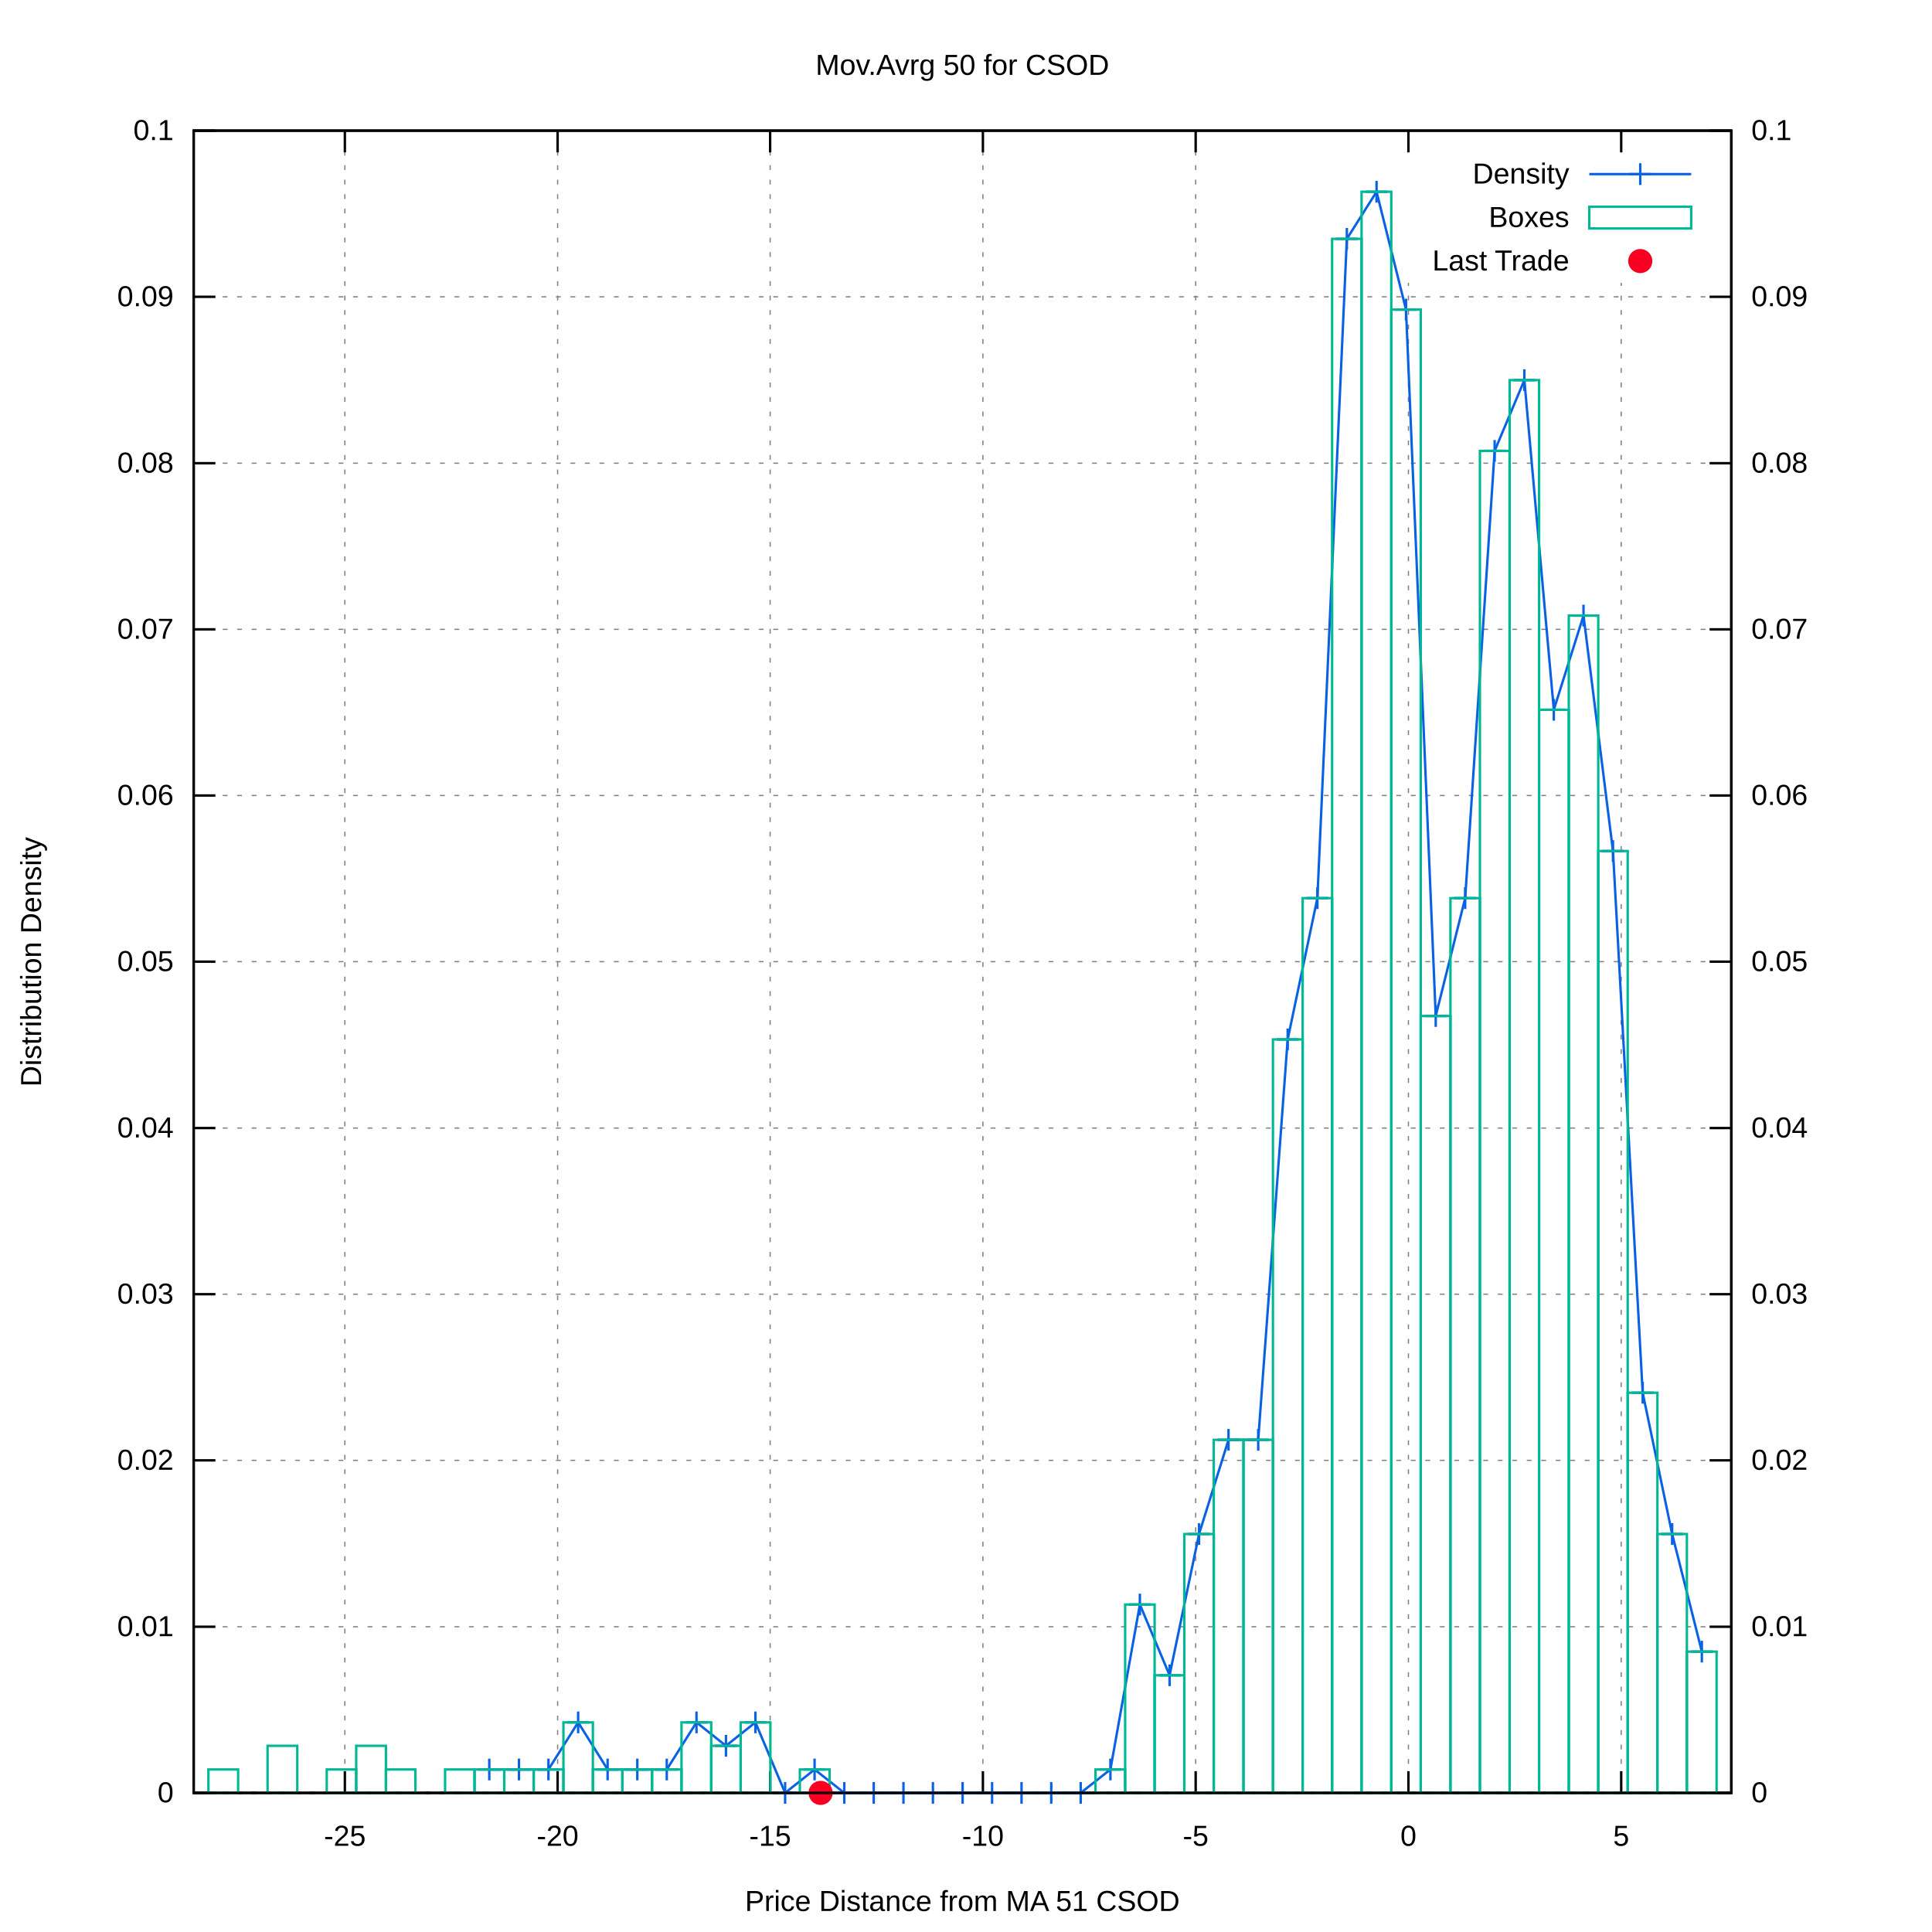
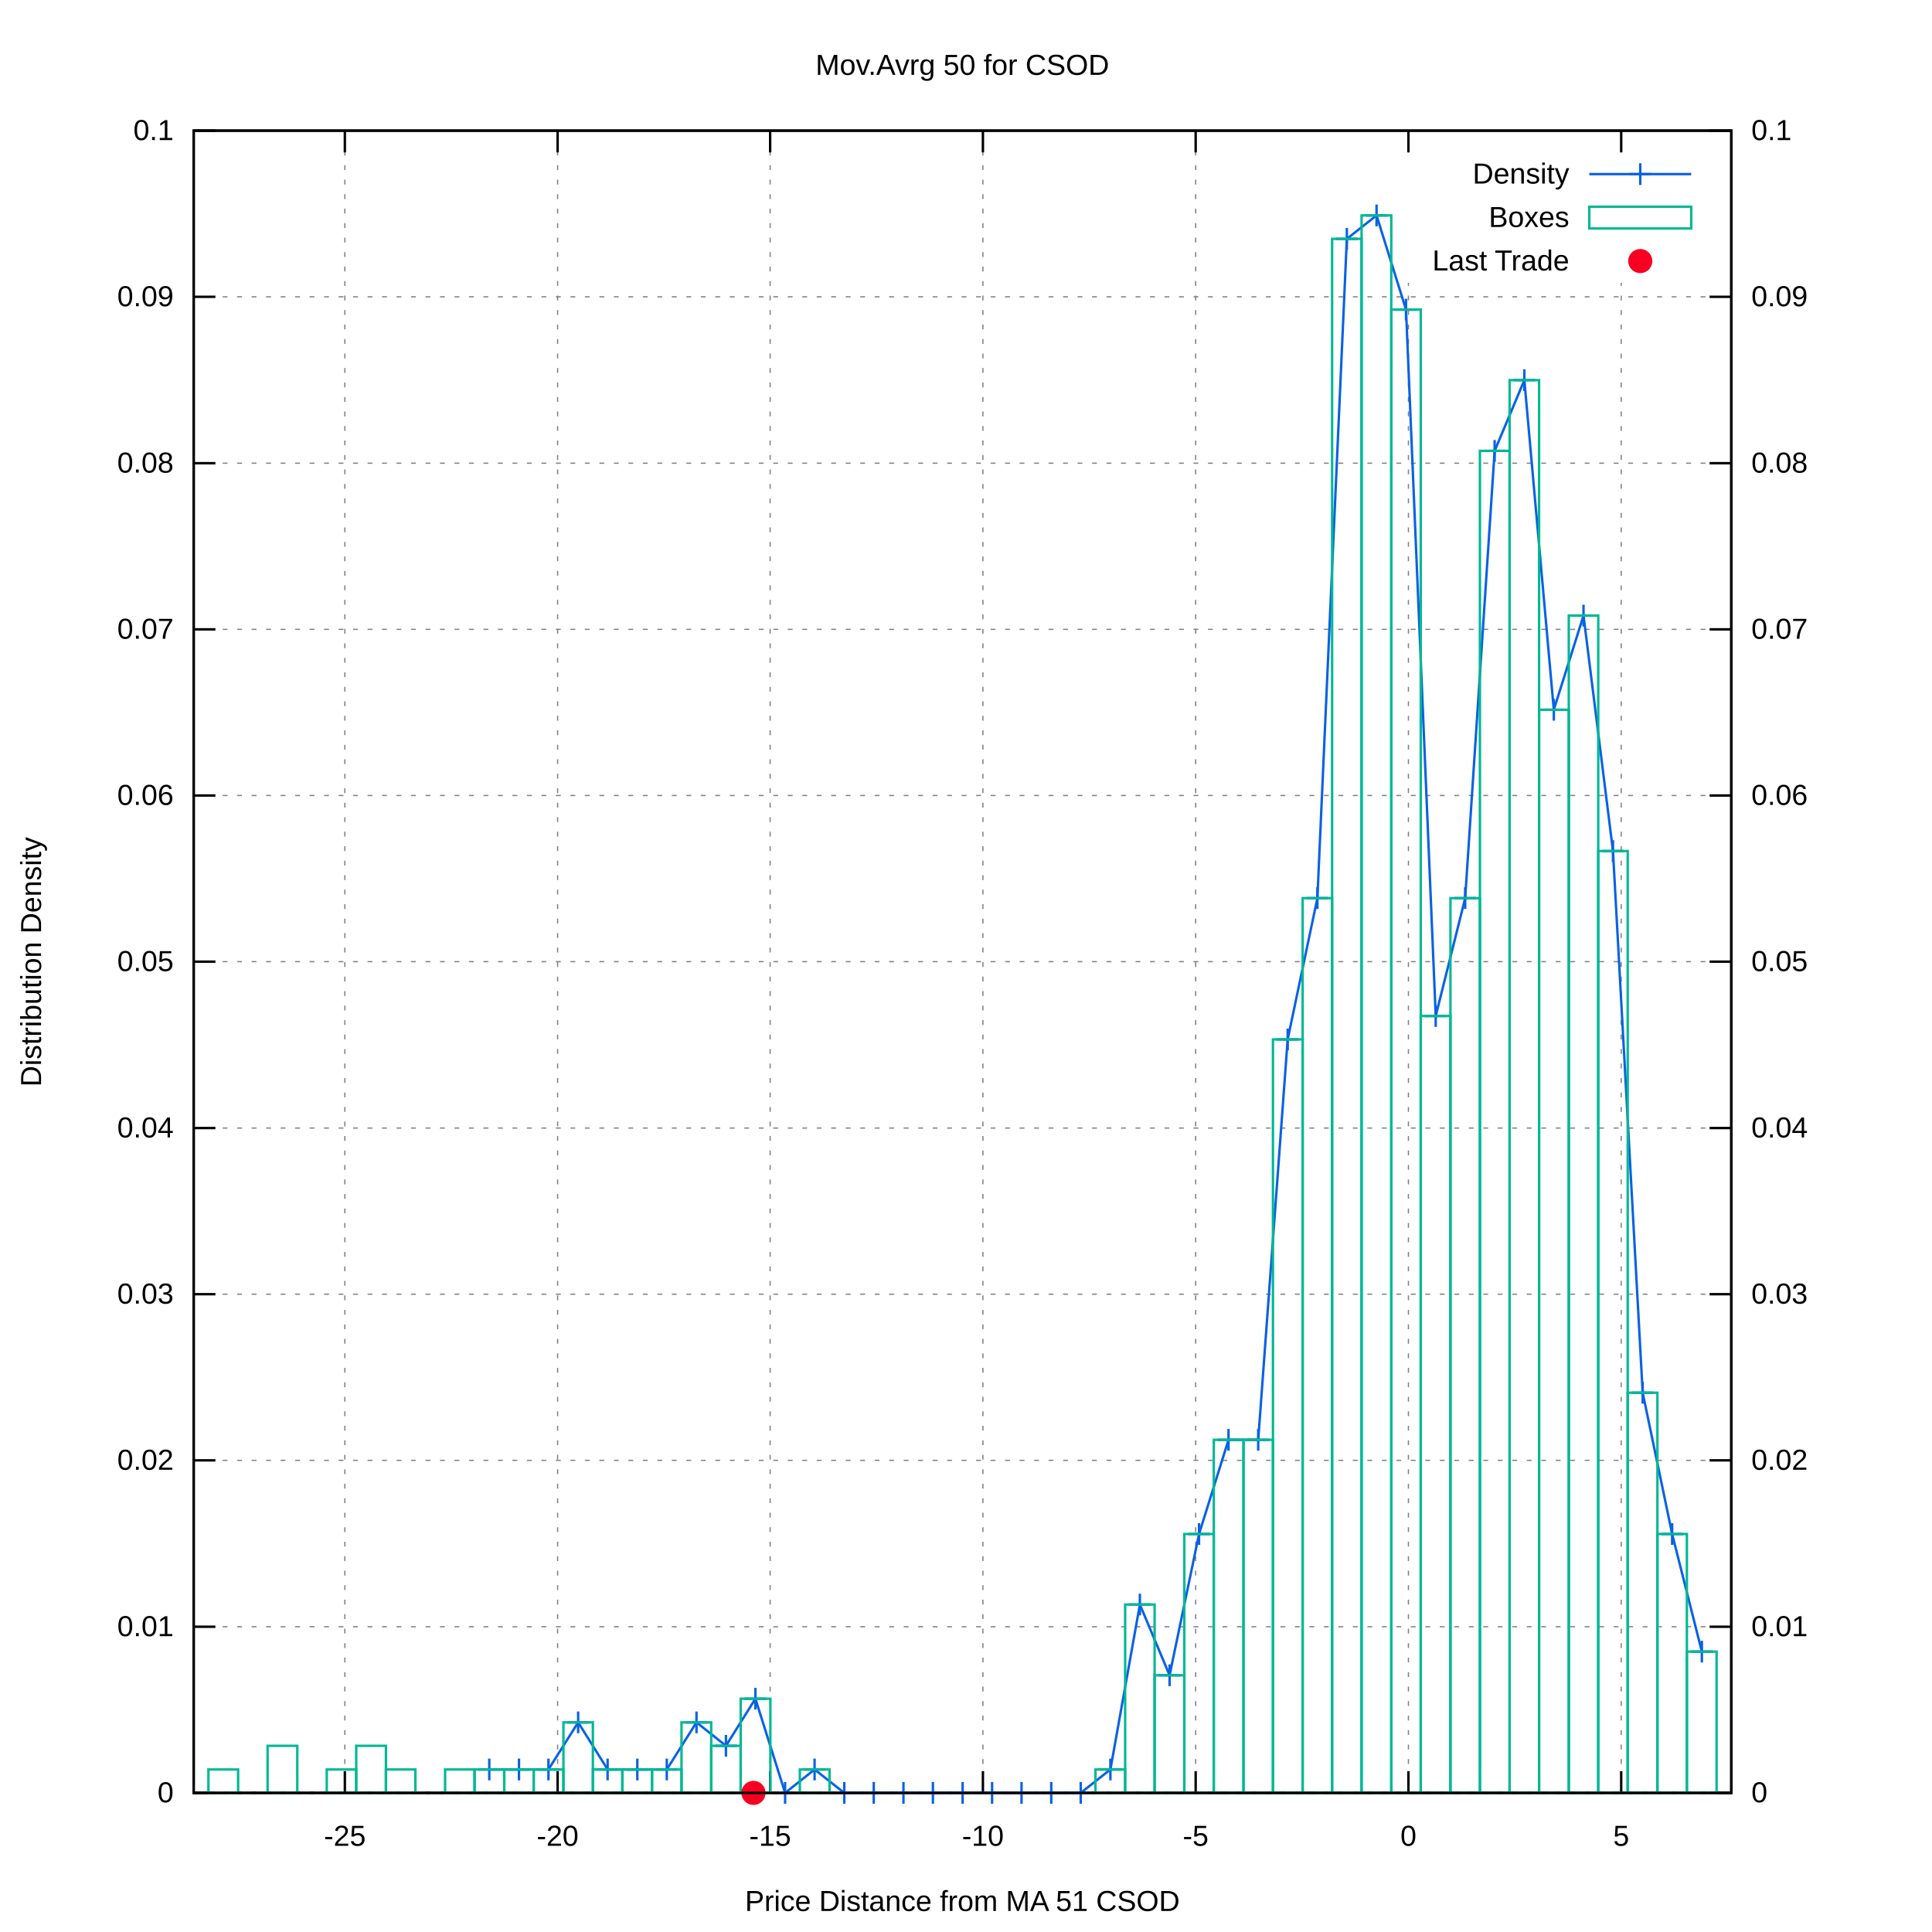
<svg xmlns="http://www.w3.org/2000/svg" xmlns:xlink="http://www.w3.org/1999/xlink" viewBox="0 0 800 800">
  <g id="gnuplot_canvas">
    <rect x="0" y="0" width="800" height="800" fill="#ffffff" />
    <defs>
      <circle id="gpDot" r="0.5" stroke-width="0.5" />
      <path id="gpPt0" stroke-width="0.222" stroke="currentColor" d="M-1,0 h2 M0,-1 v2" />
      <path id="gpPt1" stroke-width="0.222" stroke="currentColor" d="M-1,-1 L1,1 M1,-1 L-1,1" />
      <path id="gpPt2" stroke-width="0.222" stroke="currentColor" d="M-1,0 L1,0 M0,-1 L0,1 M-1,-1 L1,1 M-1,1 L1,-1" />
      <rect id="gpPt3" stroke-width="0.222" stroke="currentColor" x="-1" y="-1" width="2" height="2" />
      <rect id="gpPt4" stroke-width="0.222" stroke="currentColor" fill="currentColor" x="-1" y="-1" width="2" height="2" />
      <circle id="gpPt5" stroke-width="0.222" stroke="currentColor" cx="0" cy="0" r="1" />
      <use xlink:href="#gpPt5" id="gpPt6" fill="currentColor" stroke="none" />
      <path id="gpPt7" stroke-width="0.222" stroke="currentColor" d="M0,-1.33 L-1.33,0.67 L1.33,0.67 z" />
      <use xlink:href="#gpPt7" id="gpPt8" fill="currentColor" stroke="none" />
      <use xlink:href="#gpPt7" id="gpPt9" stroke="currentColor" transform="rotate(180)" />
      <use xlink:href="#gpPt9" id="gpPt10" fill="currentColor" stroke="none" />
      <use xlink:href="#gpPt3" id="gpPt11" stroke="currentColor" transform="rotate(45)" />
      <use xlink:href="#gpPt11" id="gpPt12" fill="currentColor" stroke="none" />
      <path id="gpPt13" stroke-width="0.222" stroke="currentColor" d="M0,1.330 L1.265,0.411 L0.782,-1.067 L-0.782,-1.076 L-1.265,0.411 z" />
      <use xlink:href="#gpPt13" id="gpPt14" fill="currentColor" stroke="none" />
      <filter id="textbox" filterUnits="objectBoundingBox" x="0" y="0" height="1" width="1">
        <feFlood flood-color="#FFFFFF" flood-opacity="1" result="bgnd" />
        <feComposite in="SourceGraphic" in2="bgnd" operator="atop" />
      </filter>
      <filter id="greybox" filterUnits="objectBoundingBox" x="0" y="0" height="1" width="1">
        <feFlood flood-color="lightgrey" flood-opacity="1" result="grey" />
        <feComposite in="SourceGraphic" in2="grey" operator="atop" />
      </filter>
    </defs>
    <g fill="none" color="#FFFFFF" stroke="black" stroke-width="1.00" stroke-linecap="butt" stroke-linejoin="miter">
</g>
    <g fill="none" color="black" stroke="currentColor" stroke-width="1.00" stroke-linecap="butt" stroke-linejoin="miter">
</g>
    <g fill="none" color="black" stroke="black" stroke-width="0.50" stroke-linecap="butt" stroke-linejoin="miter">
</g>
    <g fill="none" color="gray" stroke="currentColor" stroke-width="0.50" stroke-linecap="butt" stroke-linejoin="miter">
      <path stroke="gray" stroke-dasharray="2,4" class="gridline" d="M80.2,742.4 L716.9,742.4  " />
    </g>
    <g fill="none" color="gray" stroke="gray" stroke-width="1.00" stroke-linecap="butt" stroke-linejoin="miter">
</g>
    <g fill="none" color="black" stroke="currentColor" stroke-width="1.00" stroke-linecap="butt" stroke-linejoin="miter">
      <path stroke="black" d="M80.2,742.4 L89.2,742.4  " />
      <g transform="translate(71.9,746.3)" stroke="none" fill="black" font-family="arial" font-size="12.00" text-anchor="end">
        <text>
          <tspan font-family="arial"> 0</tspan>
        </text>
      </g>
    </g>
    <g fill="none" color="black" stroke="currentColor" stroke-width="1.00" stroke-linecap="butt" stroke-linejoin="miter">
</g>
    <g fill="none" color="black" stroke="black" stroke-width="0.50" stroke-linecap="butt" stroke-linejoin="miter">
</g>
    <g fill="none" color="gray" stroke="currentColor" stroke-width="0.50" stroke-linecap="butt" stroke-linejoin="miter">
      <path stroke="gray" stroke-dasharray="2,4" class="gridline" d="M80.2,673.6 L716.9,673.6  " />
    </g>
    <g fill="none" color="gray" stroke="gray" stroke-width="1.00" stroke-linecap="butt" stroke-linejoin="miter">
</g>
    <g fill="none" color="black" stroke="currentColor" stroke-width="1.00" stroke-linecap="butt" stroke-linejoin="miter">
      <path stroke="black" d="M80.2,673.6 L89.2,673.6  " />
      <g transform="translate(71.9,677.5)" stroke="none" fill="black" font-family="arial" font-size="12.00" text-anchor="end">
        <text>
          <tspan font-family="arial"> 0.01</tspan>
        </text>
      </g>
    </g>
    <g fill="none" color="black" stroke="currentColor" stroke-width="1.00" stroke-linecap="butt" stroke-linejoin="miter">
</g>
    <g fill="none" color="black" stroke="black" stroke-width="0.50" stroke-linecap="butt" stroke-linejoin="miter">
</g>
    <g fill="none" color="gray" stroke="currentColor" stroke-width="0.50" stroke-linecap="butt" stroke-linejoin="miter">
      <path stroke="gray" stroke-dasharray="2,4" class="gridline" d="M80.2,604.7 L716.9,604.7  " />
    </g>
    <g fill="none" color="gray" stroke="gray" stroke-width="1.00" stroke-linecap="butt" stroke-linejoin="miter">
</g>
    <g fill="none" color="black" stroke="currentColor" stroke-width="1.00" stroke-linecap="butt" stroke-linejoin="miter">
      <path stroke="black" d="M80.2,604.7 L89.2,604.7  " />
      <g transform="translate(71.9,608.6)" stroke="none" fill="black" font-family="arial" font-size="12.00" text-anchor="end">
        <text>
          <tspan font-family="arial"> 0.02</tspan>
        </text>
      </g>
    </g>
    <g fill="none" color="black" stroke="currentColor" stroke-width="1.00" stroke-linecap="butt" stroke-linejoin="miter">
</g>
    <g fill="none" color="black" stroke="black" stroke-width="0.50" stroke-linecap="butt" stroke-linejoin="miter">
</g>
    <g fill="none" color="gray" stroke="currentColor" stroke-width="0.50" stroke-linecap="butt" stroke-linejoin="miter">
      <path stroke="gray" stroke-dasharray="2,4" class="gridline" d="M80.2,535.9 L716.9,535.9  " />
    </g>
    <g fill="none" color="gray" stroke="gray" stroke-width="1.00" stroke-linecap="butt" stroke-linejoin="miter">
</g>
    <g fill="none" color="black" stroke="currentColor" stroke-width="1.00" stroke-linecap="butt" stroke-linejoin="miter">
      <path stroke="black" d="M80.2,535.9 L89.2,535.9  " />
      <g transform="translate(71.9,539.8)" stroke="none" fill="black" font-family="arial" font-size="12.00" text-anchor="end">
        <text>
          <tspan font-family="arial"> 0.03</tspan>
        </text>
      </g>
    </g>
    <g fill="none" color="black" stroke="currentColor" stroke-width="1.00" stroke-linecap="butt" stroke-linejoin="miter">
</g>
    <g fill="none" color="black" stroke="black" stroke-width="0.50" stroke-linecap="butt" stroke-linejoin="miter">
</g>
    <g fill="none" color="gray" stroke="currentColor" stroke-width="0.50" stroke-linecap="butt" stroke-linejoin="miter">
      <path stroke="gray" stroke-dasharray="2,4" class="gridline" d="M80.2,467.1 L716.9,467.1  " />
    </g>
    <g fill="none" color="gray" stroke="gray" stroke-width="1.00" stroke-linecap="butt" stroke-linejoin="miter">
</g>
    <g fill="none" color="black" stroke="currentColor" stroke-width="1.00" stroke-linecap="butt" stroke-linejoin="miter">
      <path stroke="black" d="M80.2,467.1 L89.2,467.1  " />
      <g transform="translate(71.9,471.0)" stroke="none" fill="black" font-family="arial" font-size="12.00" text-anchor="end">
        <text>
          <tspan font-family="arial"> 0.04</tspan>
        </text>
      </g>
    </g>
    <g fill="none" color="black" stroke="currentColor" stroke-width="1.00" stroke-linecap="butt" stroke-linejoin="miter">
</g>
    <g fill="none" color="black" stroke="black" stroke-width="0.50" stroke-linecap="butt" stroke-linejoin="miter">
</g>
    <g fill="none" color="gray" stroke="currentColor" stroke-width="0.50" stroke-linecap="butt" stroke-linejoin="miter">
      <path stroke="gray" stroke-dasharray="2,4" class="gridline" d="M80.2,398.2 L716.9,398.2  " />
    </g>
    <g fill="none" color="gray" stroke="gray" stroke-width="1.00" stroke-linecap="butt" stroke-linejoin="miter">
</g>
    <g fill="none" color="black" stroke="currentColor" stroke-width="1.00" stroke-linecap="butt" stroke-linejoin="miter">
      <path stroke="black" d="M80.2,398.2 L89.2,398.2  " />
      <g transform="translate(71.9,402.1)" stroke="none" fill="black" font-family="arial" font-size="12.00" text-anchor="end">
        <text>
          <tspan font-family="arial"> 0.05</tspan>
        </text>
      </g>
    </g>
    <g fill="none" color="black" stroke="currentColor" stroke-width="1.00" stroke-linecap="butt" stroke-linejoin="miter">
</g>
    <g fill="none" color="black" stroke="black" stroke-width="0.50" stroke-linecap="butt" stroke-linejoin="miter">
</g>
    <g fill="none" color="gray" stroke="currentColor" stroke-width="0.50" stroke-linecap="butt" stroke-linejoin="miter">
      <path stroke="gray" stroke-dasharray="2,4" class="gridline" d="M80.2,329.4 L716.9,329.4  " />
    </g>
    <g fill="none" color="gray" stroke="gray" stroke-width="1.00" stroke-linecap="butt" stroke-linejoin="miter">
</g>
    <g fill="none" color="black" stroke="currentColor" stroke-width="1.00" stroke-linecap="butt" stroke-linejoin="miter">
      <path stroke="black" d="M80.2,329.4 L89.2,329.4  " />
      <g transform="translate(71.9,333.3)" stroke="none" fill="black" font-family="arial" font-size="12.00" text-anchor="end">
        <text>
          <tspan font-family="arial"> 0.06</tspan>
        </text>
      </g>
    </g>
    <g fill="none" color="black" stroke="currentColor" stroke-width="1.00" stroke-linecap="butt" stroke-linejoin="miter">
</g>
    <g fill="none" color="black" stroke="black" stroke-width="0.50" stroke-linecap="butt" stroke-linejoin="miter">
</g>
    <g fill="none" color="gray" stroke="currentColor" stroke-width="0.50" stroke-linecap="butt" stroke-linejoin="miter">
      <path stroke="gray" stroke-dasharray="2,4" class="gridline" d="M80.2,260.6 L716.9,260.6  " />
    </g>
    <g fill="none" color="gray" stroke="gray" stroke-width="1.00" stroke-linecap="butt" stroke-linejoin="miter">
</g>
    <g fill="none" color="black" stroke="currentColor" stroke-width="1.00" stroke-linecap="butt" stroke-linejoin="miter">
      <path stroke="black" d="M80.2,260.6 L89.2,260.6  " />
      <g transform="translate(71.9,264.5)" stroke="none" fill="black" font-family="arial" font-size="12.00" text-anchor="end">
        <text>
          <tspan font-family="arial"> 0.07</tspan>
        </text>
      </g>
    </g>
    <g fill="none" color="black" stroke="currentColor" stroke-width="1.00" stroke-linecap="butt" stroke-linejoin="miter">
</g>
    <g fill="none" color="black" stroke="black" stroke-width="0.50" stroke-linecap="butt" stroke-linejoin="miter">
</g>
    <g fill="none" color="gray" stroke="currentColor" stroke-width="0.50" stroke-linecap="butt" stroke-linejoin="miter">
      <path stroke="gray" stroke-dasharray="2,4" class="gridline" d="M80.2,191.8 L716.9,191.8  " />
    </g>
    <g fill="none" color="gray" stroke="gray" stroke-width="1.00" stroke-linecap="butt" stroke-linejoin="miter">
</g>
    <g fill="none" color="black" stroke="currentColor" stroke-width="1.00" stroke-linecap="butt" stroke-linejoin="miter">
      <path stroke="black" d="M80.2,191.8 L89.2,191.8  " />
      <g transform="translate(71.9,195.7)" stroke="none" fill="black" font-family="arial" font-size="12.00" text-anchor="end">
        <text>
          <tspan font-family="arial"> 0.08</tspan>
        </text>
      </g>
    </g>
    <g fill="none" color="black" stroke="currentColor" stroke-width="1.00" stroke-linecap="butt" stroke-linejoin="miter">
</g>
    <g fill="none" color="black" stroke="black" stroke-width="0.50" stroke-linecap="butt" stroke-linejoin="miter">
</g>
    <g fill="none" color="gray" stroke="currentColor" stroke-width="0.50" stroke-linecap="butt" stroke-linejoin="miter">
      <path stroke="gray" stroke-dasharray="2,4" class="gridline" d="M80.2,122.9 L716.9,122.9  " />
    </g>
    <g fill="none" color="gray" stroke="gray" stroke-width="1.00" stroke-linecap="butt" stroke-linejoin="miter">
</g>
    <g fill="none" color="black" stroke="currentColor" stroke-width="1.00" stroke-linecap="butt" stroke-linejoin="miter">
      <path stroke="black" d="M80.2,122.9 L89.2,122.9  " />
      <g transform="translate(71.9,126.8)" stroke="none" fill="black" font-family="arial" font-size="12.00" text-anchor="end">
        <text>
          <tspan font-family="arial"> 0.09</tspan>
        </text>
      </g>
    </g>
    <g fill="none" color="black" stroke="currentColor" stroke-width="1.00" stroke-linecap="butt" stroke-linejoin="miter">
</g>
    <g fill="none" color="black" stroke="black" stroke-width="0.50" stroke-linecap="butt" stroke-linejoin="miter">
</g>
    <g fill="none" color="gray" stroke="currentColor" stroke-width="0.50" stroke-linecap="butt" stroke-linejoin="miter">
      <path stroke="gray" stroke-dasharray="2,4" class="gridline" d="M80.2,54.1 L716.9,54.1  " />
    </g>
    <g fill="none" color="gray" stroke="gray" stroke-width="1.00" stroke-linecap="butt" stroke-linejoin="miter">
</g>
    <g fill="none" color="black" stroke="currentColor" stroke-width="1.00" stroke-linecap="butt" stroke-linejoin="miter">
      <path stroke="black" d="M80.2,54.1 L89.2,54.1  " />
      <g transform="translate(71.9,58.0)" stroke="none" fill="black" font-family="arial" font-size="12.00" text-anchor="end">
        <text>
          <tspan font-family="arial"> 0.1</tspan>
        </text>
      </g>
    </g>
    <g fill="none" color="black" stroke="currentColor" stroke-width="1.00" stroke-linecap="butt" stroke-linejoin="miter">
</g>
    <g fill="none" color="black" stroke="black" stroke-width="0.50" stroke-linecap="butt" stroke-linejoin="miter">
</g>
    <g fill="none" color="gray" stroke="currentColor" stroke-width="0.50" stroke-linecap="butt" stroke-linejoin="miter">
      <path stroke="gray" stroke-dasharray="2,4" class="gridline" d="M142.8,742.4 L142.8,54.1  " />
    </g>
    <g fill="none" color="gray" stroke="gray" stroke-width="1.00" stroke-linecap="butt" stroke-linejoin="miter">
</g>
    <g fill="none" color="black" stroke="currentColor" stroke-width="1.00" stroke-linecap="butt" stroke-linejoin="miter">
      <path stroke="black" d="M142.8,742.4 L142.8,733.4 M142.8,54.1 L142.8,63.1  " />
      <g transform="translate(142.8,764.3)" stroke="none" fill="black" font-family="arial" font-size="12.00" text-anchor="middle">
        <text>
          <tspan font-family="arial">-25</tspan>
        </text>
      </g>
    </g>
    <g fill="none" color="black" stroke="currentColor" stroke-width="1.00" stroke-linecap="butt" stroke-linejoin="miter">
</g>
    <g fill="none" color="black" stroke="black" stroke-width="0.50" stroke-linecap="butt" stroke-linejoin="miter">
</g>
    <g fill="none" color="gray" stroke="currentColor" stroke-width="0.50" stroke-linecap="butt" stroke-linejoin="miter">
      <path stroke="gray" stroke-dasharray="2,4" class="gridline" d="M230.9,742.4 L230.9,54.1  " />
    </g>
    <g fill="none" color="gray" stroke="gray" stroke-width="1.00" stroke-linecap="butt" stroke-linejoin="miter">
</g>
    <g fill="none" color="black" stroke="currentColor" stroke-width="1.00" stroke-linecap="butt" stroke-linejoin="miter">
      <path stroke="black" d="M230.9,742.4 L230.9,733.4 M230.9,54.1 L230.9,63.1  " />
      <g transform="translate(230.9,764.3)" stroke="none" fill="black" font-family="arial" font-size="12.00" text-anchor="middle">
        <text>
          <tspan font-family="arial">-20</tspan>
        </text>
      </g>
    </g>
    <g fill="none" color="black" stroke="currentColor" stroke-width="1.00" stroke-linecap="butt" stroke-linejoin="miter">
</g>
    <g fill="none" color="black" stroke="black" stroke-width="0.50" stroke-linecap="butt" stroke-linejoin="miter">
</g>
    <g fill="none" color="gray" stroke="currentColor" stroke-width="0.50" stroke-linecap="butt" stroke-linejoin="miter">
      <path stroke="gray" stroke-dasharray="2,4" class="gridline" d="M318.9,742.4 L318.9,54.1  " />
    </g>
    <g fill="none" color="gray" stroke="gray" stroke-width="1.00" stroke-linecap="butt" stroke-linejoin="miter">
</g>
    <g fill="none" color="black" stroke="currentColor" stroke-width="1.00" stroke-linecap="butt" stroke-linejoin="miter">
      <path stroke="black" d="M318.9,742.4 L318.9,733.4 M318.9,54.1 L318.9,63.1  " />
      <g transform="translate(318.9,764.3)" stroke="none" fill="black" font-family="arial" font-size="12.00" text-anchor="middle">
        <text>
          <tspan font-family="arial">-15</tspan>
        </text>
      </g>
    </g>
    <g fill="none" color="black" stroke="currentColor" stroke-width="1.00" stroke-linecap="butt" stroke-linejoin="miter">
</g>
    <g fill="none" color="black" stroke="black" stroke-width="0.50" stroke-linecap="butt" stroke-linejoin="miter">
</g>
    <g fill="none" color="gray" stroke="currentColor" stroke-width="0.50" stroke-linecap="butt" stroke-linejoin="miter">
      <path stroke="gray" stroke-dasharray="2,4" class="gridline" d="M407.0,742.4 L407.0,54.1  " />
    </g>
    <g fill="none" color="gray" stroke="gray" stroke-width="1.00" stroke-linecap="butt" stroke-linejoin="miter">
</g>
    <g fill="none" color="black" stroke="currentColor" stroke-width="1.00" stroke-linecap="butt" stroke-linejoin="miter">
      <path stroke="black" d="M407.0,742.4 L407.0,733.4 M407.0,54.1 L407.0,63.1  " />
      <g transform="translate(407.0,764.3)" stroke="none" fill="black" font-family="arial" font-size="12.00" text-anchor="middle">
        <text>
          <tspan font-family="arial">-10</tspan>
        </text>
      </g>
    </g>
    <g fill="none" color="black" stroke="currentColor" stroke-width="1.00" stroke-linecap="butt" stroke-linejoin="miter">
</g>
    <g fill="none" color="black" stroke="black" stroke-width="0.50" stroke-linecap="butt" stroke-linejoin="miter">
</g>
    <g fill="none" color="gray" stroke="currentColor" stroke-width="0.50" stroke-linecap="butt" stroke-linejoin="miter">
      <path stroke="gray" stroke-dasharray="2,4" class="gridline" d="M495.1,742.4 L495.1,54.1  " />
    </g>
    <g fill="none" color="gray" stroke="gray" stroke-width="1.00" stroke-linecap="butt" stroke-linejoin="miter">
</g>
    <g fill="none" color="black" stroke="currentColor" stroke-width="1.00" stroke-linecap="butt" stroke-linejoin="miter">
      <path stroke="black" d="M495.1,742.4 L495.1,733.4 M495.1,54.1 L495.1,63.1  " />
      <g transform="translate(495.1,764.3)" stroke="none" fill="black" font-family="arial" font-size="12.00" text-anchor="middle">
        <text>
          <tspan font-family="arial">-5</tspan>
        </text>
      </g>
    </g>
    <g fill="none" color="black" stroke="currentColor" stroke-width="1.00" stroke-linecap="butt" stroke-linejoin="miter">
</g>
    <g fill="none" color="black" stroke="black" stroke-width="0.50" stroke-linecap="butt" stroke-linejoin="miter">
</g>
    <g fill="none" color="gray" stroke="currentColor" stroke-width="0.50" stroke-linecap="butt" stroke-linejoin="miter">
      <path stroke="gray" stroke-dasharray="2,4" class="gridline" d="M583.2,742.4 L583.2,117.1 M583.2,63.1 L583.2,54.1  " />
    </g>
    <g fill="none" color="gray" stroke="gray" stroke-width="1.00" stroke-linecap="butt" stroke-linejoin="miter">
</g>
    <g fill="none" color="black" stroke="currentColor" stroke-width="1.00" stroke-linecap="butt" stroke-linejoin="miter">
      <path stroke="black" d="M583.2,742.4 L583.2,733.4 M583.2,54.1 L583.2,63.1  " />
      <g transform="translate(583.2,764.3)" stroke="none" fill="black" font-family="arial" font-size="12.00" text-anchor="middle">
        <text>
          <tspan font-family="arial"> 0</tspan>
        </text>
      </g>
    </g>
    <g fill="none" color="black" stroke="currentColor" stroke-width="1.00" stroke-linecap="butt" stroke-linejoin="miter">
</g>
    <g fill="none" color="black" stroke="black" stroke-width="0.50" stroke-linecap="butt" stroke-linejoin="miter">
</g>
    <g fill="none" color="gray" stroke="currentColor" stroke-width="0.50" stroke-linecap="butt" stroke-linejoin="miter">
      <path stroke="gray" stroke-dasharray="2,4" class="gridline" d="M671.3,742.4 L671.3,117.1 M671.3,63.1 L671.3,54.1  " />
    </g>
    <g fill="none" color="gray" stroke="gray" stroke-width="1.00" stroke-linecap="butt" stroke-linejoin="miter">
</g>
    <g fill="none" color="black" stroke="currentColor" stroke-width="1.00" stroke-linecap="butt" stroke-linejoin="miter">
      <path stroke="black" d="M671.3,742.4 L671.3,733.4 M671.3,54.1 L671.3,63.1  " />
      <g transform="translate(671.3,764.3)" stroke="none" fill="black" font-family="arial" font-size="12.00" text-anchor="middle">
        <text>
          <tspan font-family="arial"> 5</tspan>
        </text>
      </g>
    </g>
    <g fill="none" color="black" stroke="currentColor" stroke-width="1.00" stroke-linecap="butt" stroke-linejoin="miter">
      <path stroke="black" d="M716.9,742.4 L707.9,742.4  " />
      <g transform="translate(725.2,746.3)" stroke="none" fill="black" font-family="arial" font-size="12.00" text-anchor="start">
        <text>
          <tspan font-family="arial"> 0</tspan>
        </text>
      </g>
    </g>
    <g fill="none" color="black" stroke="currentColor" stroke-width="1.00" stroke-linecap="butt" stroke-linejoin="miter">
      <path stroke="black" d="M716.9,673.6 L707.9,673.6  " />
      <g transform="translate(725.2,677.5)" stroke="none" fill="black" font-family="arial" font-size="12.00" text-anchor="start">
        <text>
          <tspan font-family="arial"> 0.01</tspan>
        </text>
      </g>
    </g>
    <g fill="none" color="black" stroke="currentColor" stroke-width="1.00" stroke-linecap="butt" stroke-linejoin="miter">
      <path stroke="black" d="M716.9,604.7 L707.9,604.7  " />
      <g transform="translate(725.2,608.6)" stroke="none" fill="black" font-family="arial" font-size="12.00" text-anchor="start">
        <text>
          <tspan font-family="arial"> 0.02</tspan>
        </text>
      </g>
    </g>
    <g fill="none" color="black" stroke="currentColor" stroke-width="1.00" stroke-linecap="butt" stroke-linejoin="miter">
      <path stroke="black" d="M716.9,535.9 L707.9,535.9  " />
      <g transform="translate(725.2,539.8)" stroke="none" fill="black" font-family="arial" font-size="12.00" text-anchor="start">
        <text>
          <tspan font-family="arial"> 0.03</tspan>
        </text>
      </g>
    </g>
    <g fill="none" color="black" stroke="currentColor" stroke-width="1.00" stroke-linecap="butt" stroke-linejoin="miter">
      <path stroke="black" d="M716.9,467.1 L707.9,467.1  " />
      <g transform="translate(725.2,471.0)" stroke="none" fill="black" font-family="arial" font-size="12.00" text-anchor="start">
        <text>
          <tspan font-family="arial"> 0.04</tspan>
        </text>
      </g>
    </g>
    <g fill="none" color="black" stroke="currentColor" stroke-width="1.00" stroke-linecap="butt" stroke-linejoin="miter">
      <path stroke="black" d="M716.9,398.2 L707.9,398.2  " />
      <g transform="translate(725.2,402.1)" stroke="none" fill="black" font-family="arial" font-size="12.00" text-anchor="start">
        <text>
          <tspan font-family="arial"> 0.05</tspan>
        </text>
      </g>
    </g>
    <g fill="none" color="black" stroke="currentColor" stroke-width="1.00" stroke-linecap="butt" stroke-linejoin="miter">
      <path stroke="black" d="M716.9,329.4 L707.9,329.4  " />
      <g transform="translate(725.2,333.3)" stroke="none" fill="black" font-family="arial" font-size="12.00" text-anchor="start">
        <text>
          <tspan font-family="arial"> 0.06</tspan>
        </text>
      </g>
    </g>
    <g fill="none" color="black" stroke="currentColor" stroke-width="1.00" stroke-linecap="butt" stroke-linejoin="miter">
      <path stroke="black" d="M716.9,260.6 L707.9,260.6  " />
      <g transform="translate(725.2,264.5)" stroke="none" fill="black" font-family="arial" font-size="12.00" text-anchor="start">
        <text>
          <tspan font-family="arial"> 0.07</tspan>
        </text>
      </g>
    </g>
    <g fill="none" color="black" stroke="currentColor" stroke-width="1.00" stroke-linecap="butt" stroke-linejoin="miter">
      <path stroke="black" d="M716.9,191.8 L707.9,191.8  " />
      <g transform="translate(725.2,195.7)" stroke="none" fill="black" font-family="arial" font-size="12.00" text-anchor="start">
        <text>
          <tspan font-family="arial"> 0.08</tspan>
        </text>
      </g>
    </g>
    <g fill="none" color="black" stroke="currentColor" stroke-width="1.00" stroke-linecap="butt" stroke-linejoin="miter">
      <path stroke="black" d="M716.9,122.9 L707.9,122.9  " />
      <g transform="translate(725.2,126.8)" stroke="none" fill="black" font-family="arial" font-size="12.00" text-anchor="start">
        <text>
          <tspan font-family="arial"> 0.09</tspan>
        </text>
      </g>
    </g>
    <g fill="none" color="black" stroke="currentColor" stroke-width="1.00" stroke-linecap="butt" stroke-linejoin="miter">
      <path stroke="black" d="M716.9,54.1 L707.9,54.1  " />
      <g transform="translate(725.2,58.0)" stroke="none" fill="black" font-family="arial" font-size="12.00" text-anchor="start">
        <text>
          <tspan font-family="arial"> 0.1</tspan>
        </text>
      </g>
    </g>
    <g fill="none" color="black" stroke="currentColor" stroke-width="1.00" stroke-linecap="butt" stroke-linejoin="miter">
</g>
    <g fill="none" color="gray" stroke="currentColor" stroke-width="1.00" stroke-linecap="butt" stroke-linejoin="miter">
      <path stroke="black" stroke-dasharray="2,4" d="M80.2,742.4 L716.9,742.4  " />
    </g>
    <g fill="none" color="black" stroke="currentColor" stroke-width="1.00" stroke-linecap="butt" stroke-linejoin="miter">
      <path stroke="black" d="M80.2,54.1 L80.2,742.4 L716.9,742.4 L716.9,54.1 L80.2,54.1 Z  " />
    </g>
    <g fill="none" color="black" stroke="currentColor" stroke-width="1.00" stroke-linecap="butt" stroke-linejoin="miter">
      <g transform="translate(17.0,398.3) rotate(270)" stroke="none" fill="black" font-family="arial" font-size="12.00" text-anchor="middle">
        <text>
          <tspan font-family="arial">Distribution Density</tspan>
        </text>
      </g>
    </g>
    <g fill="none" color="black" stroke="currentColor" stroke-width="1.00" stroke-linecap="butt" stroke-linejoin="miter">
      <g transform="translate(398.5,791.3)" stroke="none" fill="black" font-family="arial" font-size="12.00" text-anchor="middle">
        <text>
          <tspan font-family="arial">Price Distance from MA 51 CSOD</tspan>
        </text>
      </g>
    </g>
    <g fill="none" color="black" stroke="currentColor" stroke-width="1.00" stroke-linecap="butt" stroke-linejoin="miter">
      <g transform="translate(398.5,31.0)" stroke="none" fill="black" font-family="arial" font-size="12.00" text-anchor="middle">
        <text>
          <tspan font-family="arial">Mov.Avrg 50 for CSOD </tspan>
        </text>
      </g>
    </g>
    <g id="gnuplot_plot_1">
      <g fill="none" color="black" stroke="currentColor" stroke-width="1.00" stroke-linecap="butt" stroke-linejoin="miter">
        <g transform="translate(649.8,76.0)" stroke="none" fill="black" font-family="arial" font-size="12.00" text-anchor="end">
          <text>
            <tspan font-family="arial">Density</tspan>
          </text>
        </g>
      </g>
      <g fill="none" color="black" stroke="currentColor" stroke-width="1.00" stroke-linecap="butt" stroke-linejoin="miter">
-         <path stroke="rgb(  9,  97, 228)" d="M658.1,72.1 L700.3,72.1 M202.6,732.7 L214.9,732.7 L227.1,732.7 L239.4,713.2 L251.6,732.7 L263.9,732.7   L276.1,732.7 L288.4,713.2 L300.6,722.9 L312.8,713.2 L325.1,742.4 L337.3,732.7 L349.6,742.4 L361.8,742.4   L374.1,742.4 L386.3,742.4 L398.6,742.4 L410.8,742.4 L423.0,742.4 L435.3,742.4 L447.5,742.4 L459.8,732.7   L472.0,664.4 L484.3,693.7 L496.5,635.2 L508.7,596.2 L521.0,596.2 L533.2,430.4 L545.5,371.9 L557.7,98.9   L570.0,79.4 L582.2,128.2 L594.5,420.7 L606.7,371.9 L618.9,186.7 L631.2,157.4 L643.4,293.9 L655.7,254.9   L667.9,352.4 L680.2,576.7 L692.4,635.2 L704.7,683.9  " />
+         <path stroke="rgb(  9,  97, 228)" d="M658.1,72.1 L700.3,72.1 M202.6,732.7 L214.9,732.7 L227.1,732.7 L239.4,713.2 L251.6,732.7 L263.9,732.7   L276.1,732.7 L288.4,713.2 L300.6,722.9 L312.8,703.4 L325.1,742.4 L337.3,732.7 L349.6,742.4 L361.8,742.4   L374.1,742.4 L386.3,742.4 L398.6,742.4 L410.8,742.4 L423.0,742.4 L435.3,742.4 L447.5,742.4 L459.8,732.7   L472.0,664.4 L484.3,693.7 L496.5,635.2 L508.7,596.2 L521.0,596.2 L533.2,430.4 L545.5,371.9 L557.7,98.9   L570.0,89.2 L582.2,128.2 L594.5,420.7 L606.7,371.9 L618.9,186.7 L631.2,157.4 L643.4,293.9 L655.7,254.9   L667.9,352.4 L680.2,576.7 L692.4,635.2 L704.7,683.9  " />
        <use xlink:href="#gpPt0" transform="translate(202.6,732.7) scale(4.50)" color="rgb(  9,  97, 228)" />
        <use xlink:href="#gpPt0" transform="translate(214.9,732.7) scale(4.50)" color="rgb(  9,  97, 228)" />
        <use xlink:href="#gpPt0" transform="translate(227.1,732.7) scale(4.50)" color="rgb(  9,  97, 228)" />
        <use xlink:href="#gpPt0" transform="translate(239.4,713.2) scale(4.50)" color="rgb(  9,  97, 228)" />
        <use xlink:href="#gpPt0" transform="translate(251.6,732.7) scale(4.50)" color="rgb(  9,  97, 228)" />
        <use xlink:href="#gpPt0" transform="translate(263.9,732.7) scale(4.50)" color="rgb(  9,  97, 228)" />
        <use xlink:href="#gpPt0" transform="translate(276.1,732.7) scale(4.50)" color="rgb(  9,  97, 228)" />
        <use xlink:href="#gpPt0" transform="translate(288.4,713.2) scale(4.50)" color="rgb(  9,  97, 228)" />
        <use xlink:href="#gpPt0" transform="translate(300.6,722.9) scale(4.50)" color="rgb(  9,  97, 228)" />
-         <use xlink:href="#gpPt0" transform="translate(312.8,713.2) scale(4.50)" color="rgb(  9,  97, 228)" />
+         <use xlink:href="#gpPt0" transform="translate(312.8,703.4) scale(4.50)" color="rgb(  9,  97, 228)" />
        <use xlink:href="#gpPt0" transform="translate(325.1,742.4) scale(4.50)" color="rgb(  9,  97, 228)" />
        <use xlink:href="#gpPt0" transform="translate(337.3,732.7) scale(4.50)" color="rgb(  9,  97, 228)" />
        <use xlink:href="#gpPt0" transform="translate(349.6,742.4) scale(4.50)" color="rgb(  9,  97, 228)" />
        <use xlink:href="#gpPt0" transform="translate(361.8,742.4) scale(4.50)" color="rgb(  9,  97, 228)" />
        <use xlink:href="#gpPt0" transform="translate(374.1,742.4) scale(4.50)" color="rgb(  9,  97, 228)" />
        <use xlink:href="#gpPt0" transform="translate(386.3,742.4) scale(4.50)" color="rgb(  9,  97, 228)" />
        <use xlink:href="#gpPt0" transform="translate(398.6,742.4) scale(4.50)" color="rgb(  9,  97, 228)" />
        <use xlink:href="#gpPt0" transform="translate(410.8,742.4) scale(4.50)" color="rgb(  9,  97, 228)" />
        <use xlink:href="#gpPt0" transform="translate(423.0,742.4) scale(4.50)" color="rgb(  9,  97, 228)" />
        <use xlink:href="#gpPt0" transform="translate(435.3,742.4) scale(4.50)" color="rgb(  9,  97, 228)" />
        <use xlink:href="#gpPt0" transform="translate(447.5,742.4) scale(4.50)" color="rgb(  9,  97, 228)" />
        <use xlink:href="#gpPt0" transform="translate(459.8,732.7) scale(4.50)" color="rgb(  9,  97, 228)" />
        <use xlink:href="#gpPt0" transform="translate(472.0,664.4) scale(4.50)" color="rgb(  9,  97, 228)" />
        <use xlink:href="#gpPt0" transform="translate(484.3,693.7) scale(4.50)" color="rgb(  9,  97, 228)" />
        <use xlink:href="#gpPt0" transform="translate(496.5,635.2) scale(4.50)" color="rgb(  9,  97, 228)" />
        <use xlink:href="#gpPt0" transform="translate(508.7,596.2) scale(4.50)" color="rgb(  9,  97, 228)" />
        <use xlink:href="#gpPt0" transform="translate(521.0,596.2) scale(4.50)" color="rgb(  9,  97, 228)" />
        <use xlink:href="#gpPt0" transform="translate(533.2,430.4) scale(4.50)" color="rgb(  9,  97, 228)" />
        <use xlink:href="#gpPt0" transform="translate(545.5,371.9) scale(4.50)" color="rgb(  9,  97, 228)" />
        <use xlink:href="#gpPt0" transform="translate(557.7,98.9) scale(4.50)" color="rgb(  9,  97, 228)" />
-         <use xlink:href="#gpPt0" transform="translate(570.0,79.4) scale(4.50)" color="rgb(  9,  97, 228)" />
+         <use xlink:href="#gpPt0" transform="translate(570.0,89.2) scale(4.50)" color="rgb(  9,  97, 228)" />
        <use xlink:href="#gpPt0" transform="translate(582.2,128.2) scale(4.50)" color="rgb(  9,  97, 228)" />
        <use xlink:href="#gpPt0" transform="translate(594.5,420.7) scale(4.50)" color="rgb(  9,  97, 228)" />
        <use xlink:href="#gpPt0" transform="translate(606.7,371.9) scale(4.50)" color="rgb(  9,  97, 228)" />
        <use xlink:href="#gpPt0" transform="translate(618.9,186.7) scale(4.50)" color="rgb(  9,  97, 228)" />
        <use xlink:href="#gpPt0" transform="translate(631.2,157.4) scale(4.50)" color="rgb(  9,  97, 228)" />
        <use xlink:href="#gpPt0" transform="translate(643.4,293.9) scale(4.50)" color="rgb(  9,  97, 228)" />
        <use xlink:href="#gpPt0" transform="translate(655.7,254.9) scale(4.50)" color="rgb(  9,  97, 228)" />
        <use xlink:href="#gpPt0" transform="translate(667.9,352.4) scale(4.50)" color="rgb(  9,  97, 228)" />
        <use xlink:href="#gpPt0" transform="translate(680.2,576.7) scale(4.50)" color="rgb(  9,  97, 228)" />
        <use xlink:href="#gpPt0" transform="translate(692.4,635.2) scale(4.50)" color="rgb(  9,  97, 228)" />
        <use xlink:href="#gpPt0" transform="translate(704.7,683.9) scale(4.50)" color="rgb(  9,  97, 228)" />
        <use xlink:href="#gpPt0" transform="translate(679.2,72.1) scale(4.50)" color="rgb(  9,  97, 228)" />
      </g>
    </g>
    <g id="gnuplot_plot_2">
      <g fill="none" color="black" stroke="currentColor" stroke-width="1.00" stroke-linecap="butt" stroke-linejoin="miter">
        <g transform="translate(649.8,94.0)" stroke="none" fill="black" font-family="arial" font-size="12.00" text-anchor="end">
          <text>
            <tspan font-family="arial">Boxes</tspan>
          </text>
        </g>
      </g>
      <g fill="none" color="black" stroke="currentColor" stroke-width="1.00" stroke-linecap="butt" stroke-linejoin="miter">
        <path stroke="rgb(  0, 184, 148)" d="M658.1,94.6 L700.3,94.6 L700.3,85.6 L658.1,85.6 L658.1,94.6 Z  " />
        <path stroke="rgb(  0, 184, 148)" d="M86.3,742.4 L86.3,732.7 L98.6,732.7 L98.6,742.4 L86.3,742.4 Z  " />
        <path stroke="rgb(  0, 184, 148)" d="M110.8,742.4 L110.8,722.9 L123.1,722.9 L123.1,742.4 L110.8,742.4 Z  " />
        <path stroke="rgb(  0, 184, 148)" d="M135.3,742.4 L135.3,732.7 L147.5,732.7 L147.5,742.4 L135.3,742.4 Z  " />
        <path stroke="rgb(  0, 184, 148)" d="M147.5,742.4 L147.5,722.9 L159.8,722.9 L159.8,742.4 L147.5,742.4 Z  " />
        <path stroke="rgb(  0, 184, 148)" d="M159.8,742.4 L159.8,732.7 L172.0,732.7 L172.0,742.4 L159.8,742.4 Z  " />
        <path stroke="rgb(  0, 184, 148)" d="M184.3,742.4 L184.3,732.7 L196.5,732.7 L196.5,742.4 L184.3,742.4 Z  " />
        <path stroke="rgb(  0, 184, 148)" d="M196.5,742.4 L196.5,732.7 L208.8,732.7 L208.8,742.4 L196.5,742.4 Z  " />
        <path stroke="rgb(  0, 184, 148)" d="M208.8,742.4 L208.8,732.7 L221.0,732.7 L221.0,742.4 L208.8,742.4 Z  " />
        <path stroke="rgb(  0, 184, 148)" d="M221.0,742.4 L221.0,732.7 L233.3,732.7 L233.3,742.4 L221.0,742.4 Z  " />
        <path stroke="rgb(  0, 184, 148)" d="M233.3,742.4 L233.3,713.2 L245.5,713.2 L245.5,742.4 L233.3,742.4 Z  " />
        <path stroke="rgb(  0, 184, 148)" d="M245.5,742.4 L245.5,732.7 L257.7,732.7 L257.7,742.4 L245.5,742.4 Z  " />
        <path stroke="rgb(  0, 184, 148)" d="M257.7,742.4 L257.7,732.7 L270.0,732.7 L270.0,742.4 L257.7,742.4 Z  " />
        <path stroke="rgb(  0, 184, 148)" d="M270.0,742.4 L270.0,732.7 L282.2,732.7 L282.2,742.4 L270.0,742.4 Z  " />
        <path stroke="rgb(  0, 184, 148)" d="M282.2,742.4 L282.2,713.2 L294.5,713.2 L294.5,742.4 L282.2,742.4 Z  " />
        <path stroke="rgb(  0, 184, 148)" d="M294.5,742.4 L294.5,722.9 L306.7,722.9 L306.7,742.4 L294.5,742.4 Z  " />
-         <path stroke="rgb(  0, 184, 148)" d="M306.7,742.4 L306.7,713.2 L319.0,713.2 L319.0,742.4 L306.7,742.4 Z  " />
+         <path stroke="rgb(  0, 184, 148)" d="M306.7,742.4 L306.7,703.4 L319.0,703.4 L319.0,742.4 L306.7,742.4 Z  " />
        <path stroke="rgb(  0, 184, 148)" d="M331.2,742.4 L331.2,732.7 L343.5,732.7 L343.5,742.4 L331.2,742.4 Z  " />
        <path stroke="rgb(  0, 184, 148)" d="M453.6,742.4 L453.6,732.7 L465.9,732.7 L465.9,742.4 L453.6,742.4 Z  " />
        <path stroke="rgb(  0, 184, 148)" d="M465.9,742.4 L465.9,664.4 L478.1,664.4 L478.1,742.4 L465.9,742.4 Z  " />
        <path stroke="rgb(  0, 184, 148)" d="M478.1,742.4 L478.1,693.7 L490.4,693.7 L490.4,742.4 L478.1,742.4 Z  " />
        <path stroke="rgb(  0, 184, 148)" d="M490.4,742.4 L490.4,635.2 L502.6,635.2 L502.6,742.4 L490.4,742.4 Z  " />
        <path stroke="rgb(  0, 184, 148)" d="M502.6,742.4 L502.6,596.2 L514.9,596.2 L514.9,742.4 L502.6,742.4 Z  " />
        <path stroke="rgb(  0, 184, 148)" d="M514.9,742.4 L514.9,596.2 L527.1,596.2 L527.1,742.4 L514.9,742.4 Z  " />
        <path stroke="rgb(  0, 184, 148)" d="M527.1,742.4 L527.1,430.4 L539.4,430.4 L539.4,742.4 L527.1,742.4 Z  " />
        <path stroke="rgb(  0, 184, 148)" d="M539.4,742.4 L539.4,371.9 L551.6,371.9 L551.6,742.4 L539.4,742.4 Z  " />
        <path stroke="rgb(  0, 184, 148)" d="M551.6,742.4 L551.6,98.9 L563.8,98.9 L563.8,742.4 L551.6,742.4 Z  " />
-         <path stroke="rgb(  0, 184, 148)" d="M563.8,742.4 L563.8,79.4 L576.1,79.4 L576.1,742.4 L563.8,742.4 Z  " />
+         <path stroke="rgb(  0, 184, 148)" d="M563.8,742.4 L563.8,89.2 L576.1,89.2 L576.1,742.4 L563.8,742.4 Z  " />
        <path stroke="rgb(  0, 184, 148)" d="M576.1,742.4 L576.1,128.2 L588.3,128.2 L588.3,742.4 L576.1,742.4 Z  " />
        <path stroke="rgb(  0, 184, 148)" d="M588.3,742.4 L588.3,420.7 L600.6,420.7 L600.6,742.4 L588.3,742.4 Z  " />
        <path stroke="rgb(  0, 184, 148)" d="M600.6,742.4 L600.6,371.9 L612.8,371.9 L612.8,742.4 L600.6,742.4 Z  " />
        <path stroke="rgb(  0, 184, 148)" d="M612.8,742.4 L612.8,186.7 L625.1,186.7 L625.1,742.4 L612.8,742.4 Z  " />
        <path stroke="rgb(  0, 184, 148)" d="M625.1,742.4 L625.1,157.4 L637.3,157.4 L637.3,742.4 L625.1,742.4 Z  " />
        <path stroke="rgb(  0, 184, 148)" d="M637.3,742.4 L637.3,293.9 L649.6,293.9 L649.6,742.4 L637.3,742.4 Z  " />
        <path stroke="rgb(  0, 184, 148)" d="M649.6,742.4 L649.6,254.9 L661.8,254.9 L661.8,742.4 L649.6,742.4 Z  " />
        <path stroke="rgb(  0, 184, 148)" d="M661.8,742.4 L661.8,352.4 L674.0,352.4 L674.0,742.4 L661.8,742.4 Z  " />
        <path stroke="rgb(  0, 184, 148)" d="M674.0,742.4 L674.0,576.7 L686.3,576.7 L686.3,742.4 L674.0,742.4 Z  " />
        <path stroke="rgb(  0, 184, 148)" d="M686.3,742.4 L686.3,635.2 L698.5,635.2 L698.5,742.4 L686.3,742.4 Z  " />
        <path stroke="rgb(  0, 184, 148)" d="M698.5,742.4 L698.5,683.9 L710.8,683.9 L710.8,742.4 L698.5,742.4 Z  " />
      </g>
    </g>
    <g id="gnuplot_plot_3">
      <g fill="none" color="black" stroke="currentColor" stroke-width="1.00" stroke-linecap="butt" stroke-linejoin="miter">
        <g transform="translate(649.8,112.0)" stroke="none" fill="black" font-family="arial" font-size="12.00" text-anchor="end">
          <text>
            <tspan font-family="arial">Last Trade</tspan>
          </text>
        </g>
      </g>
      <g fill="none" color="black" stroke="currentColor" stroke-width="1.00" stroke-linecap="butt" stroke-linejoin="miter">
-         <use xlink:href="#gpPt6" transform="translate(339.8,742.4) scale(4.50)" color="rgb(249,   0,  34)" />
+         <use xlink:href="#gpPt6" transform="translate(312.0,742.4) scale(4.50)" color="rgb(249,   0,  34)" />
        <use xlink:href="#gpPt6" transform="translate(679.2,108.1) scale(4.50)" color="rgb(249,   0,  34)" />
      </g>
    </g>
    <g fill="none" color="#FFFFFF" stroke="rgb(249,   0,  34)" stroke-width="2.00" stroke-linecap="butt" stroke-linejoin="miter">
</g>
    <g fill="none" color="black" stroke="currentColor" stroke-width="2.00" stroke-linecap="butt" stroke-linejoin="miter">
</g>
    <g fill="none" color="black" stroke="black" stroke-width="1.00" stroke-linecap="butt" stroke-linejoin="miter">
</g>
    <g fill="none" color="black" stroke="currentColor" stroke-width="1.00" stroke-linecap="butt" stroke-linejoin="miter">
      <path stroke="black" d="M80.2,54.1 L80.2,742.4 L716.9,742.4 L716.9,54.1 L80.2,54.1 Z  " />
    </g>
    <g fill="none" color="black" stroke="currentColor" stroke-width="1.00" stroke-linecap="butt" stroke-linejoin="miter">
</g>
  </g>
</svg>
